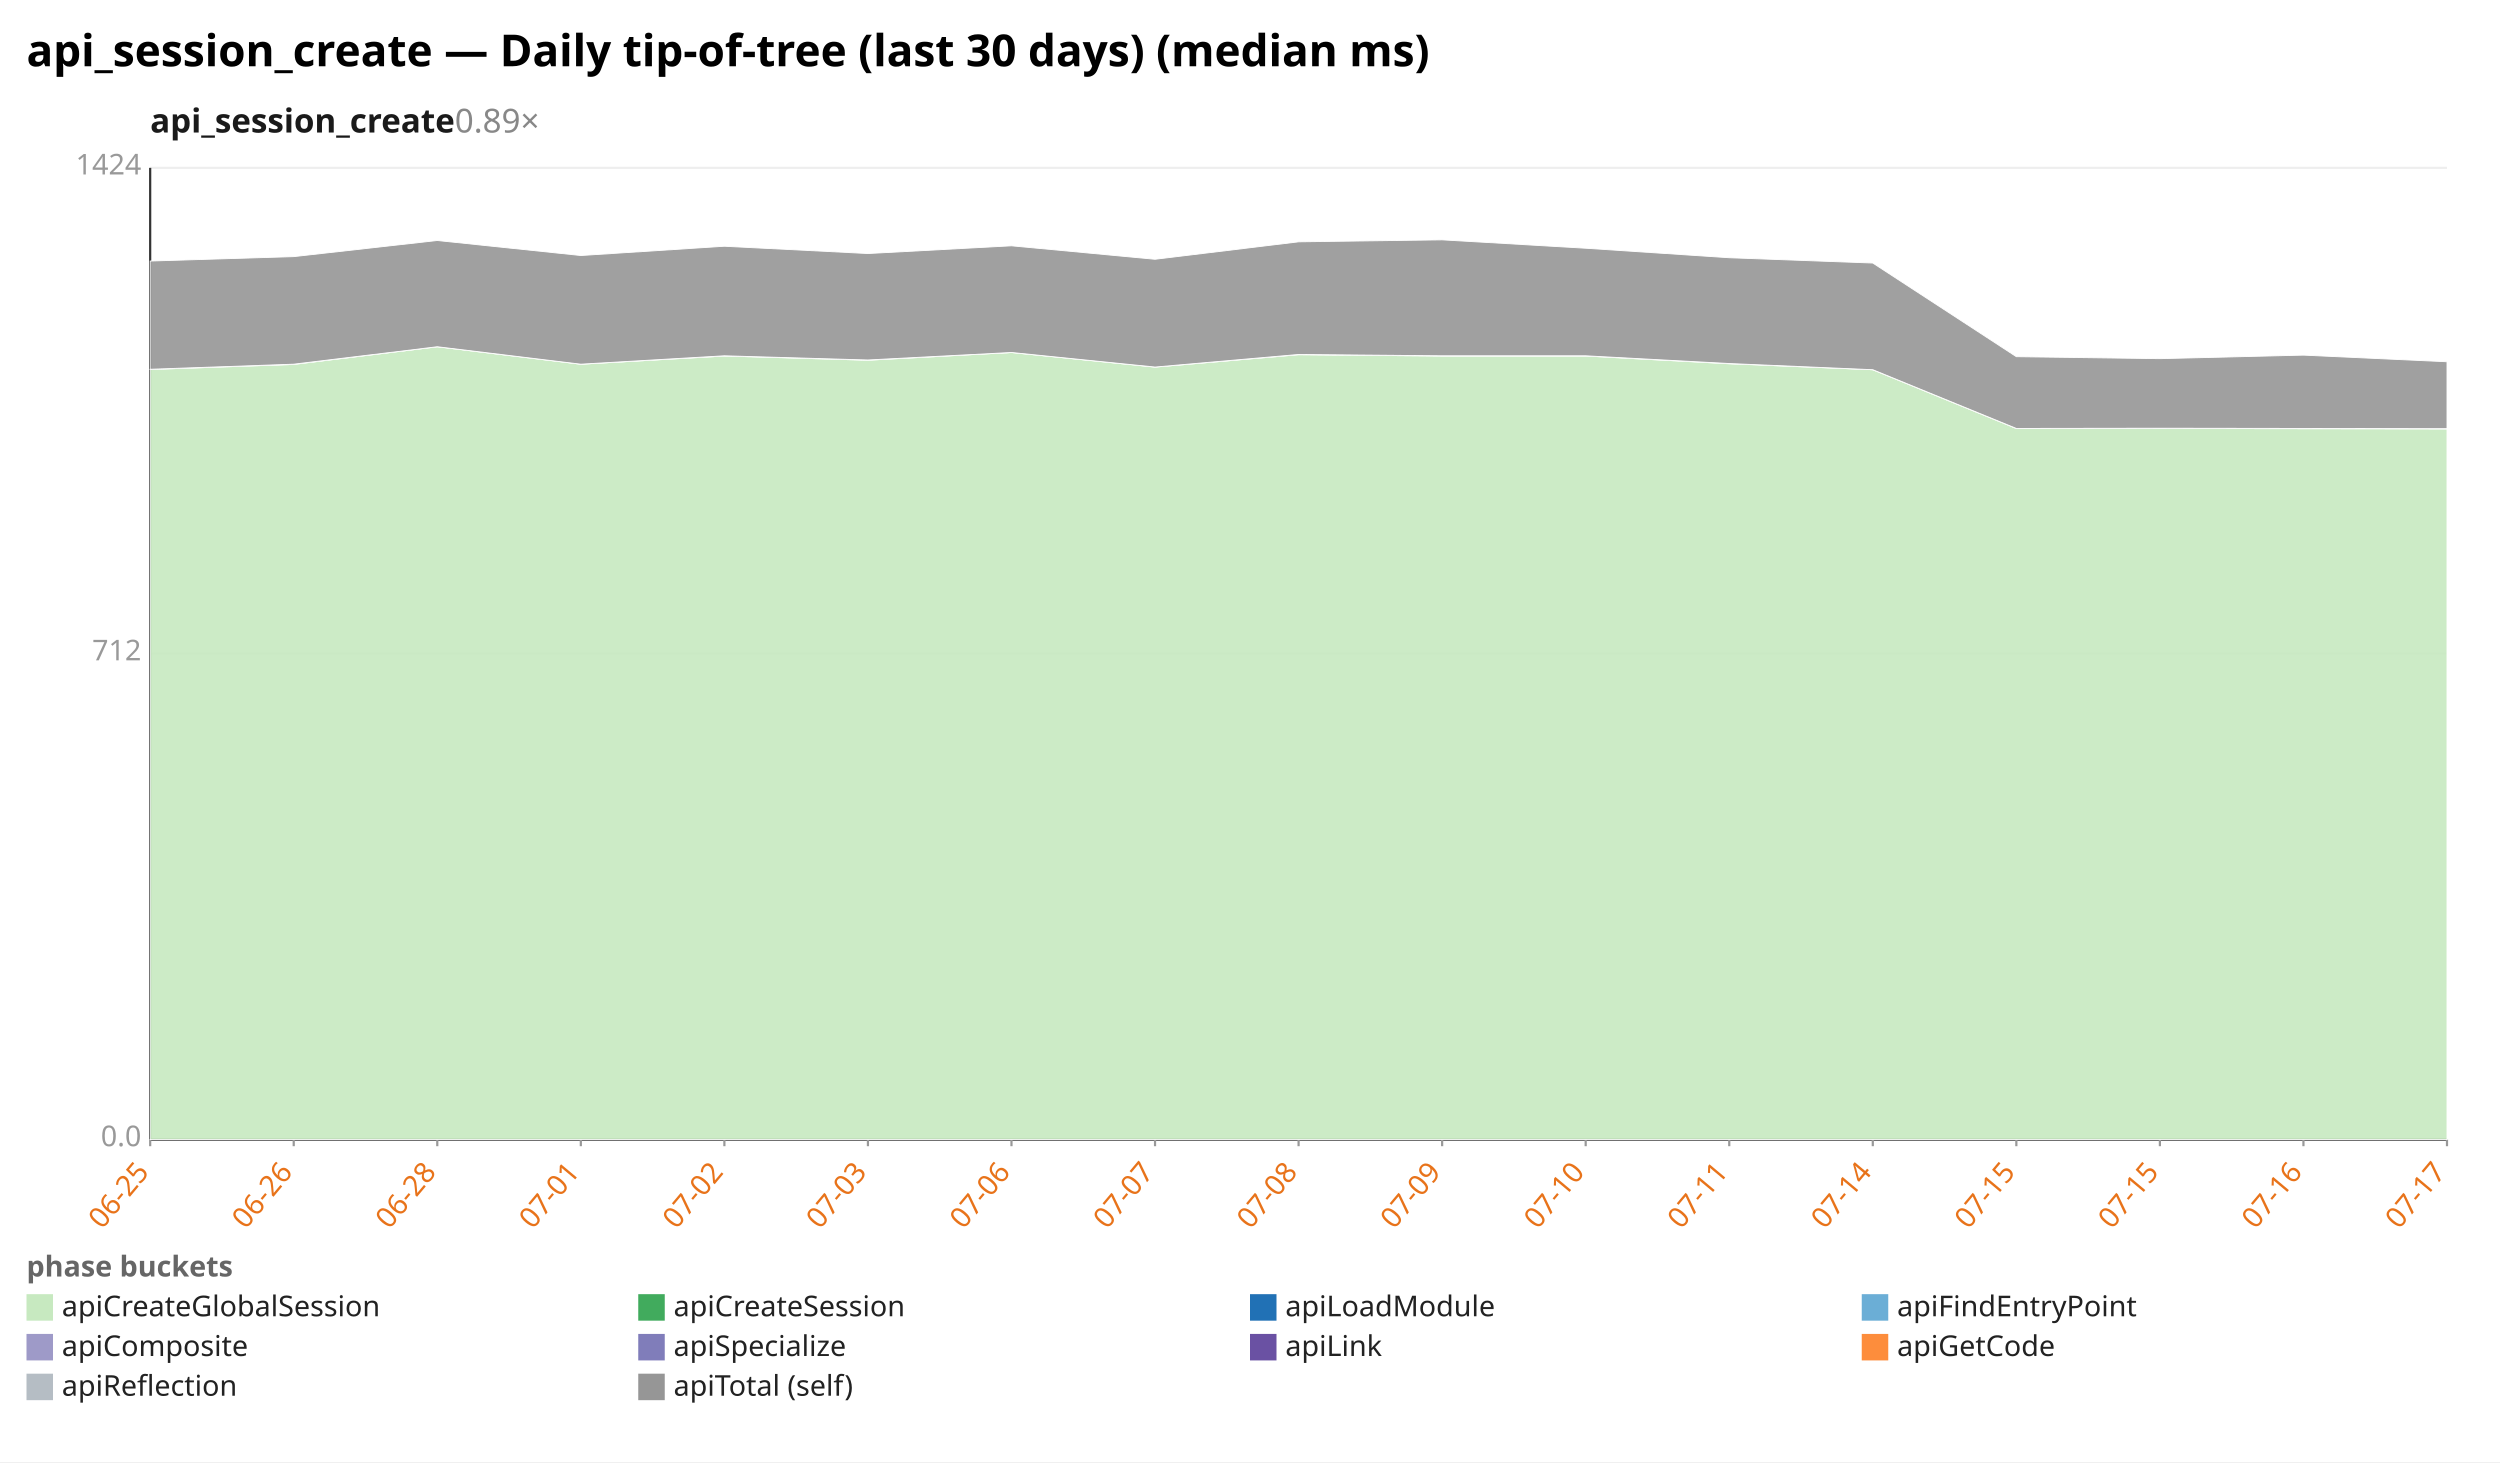
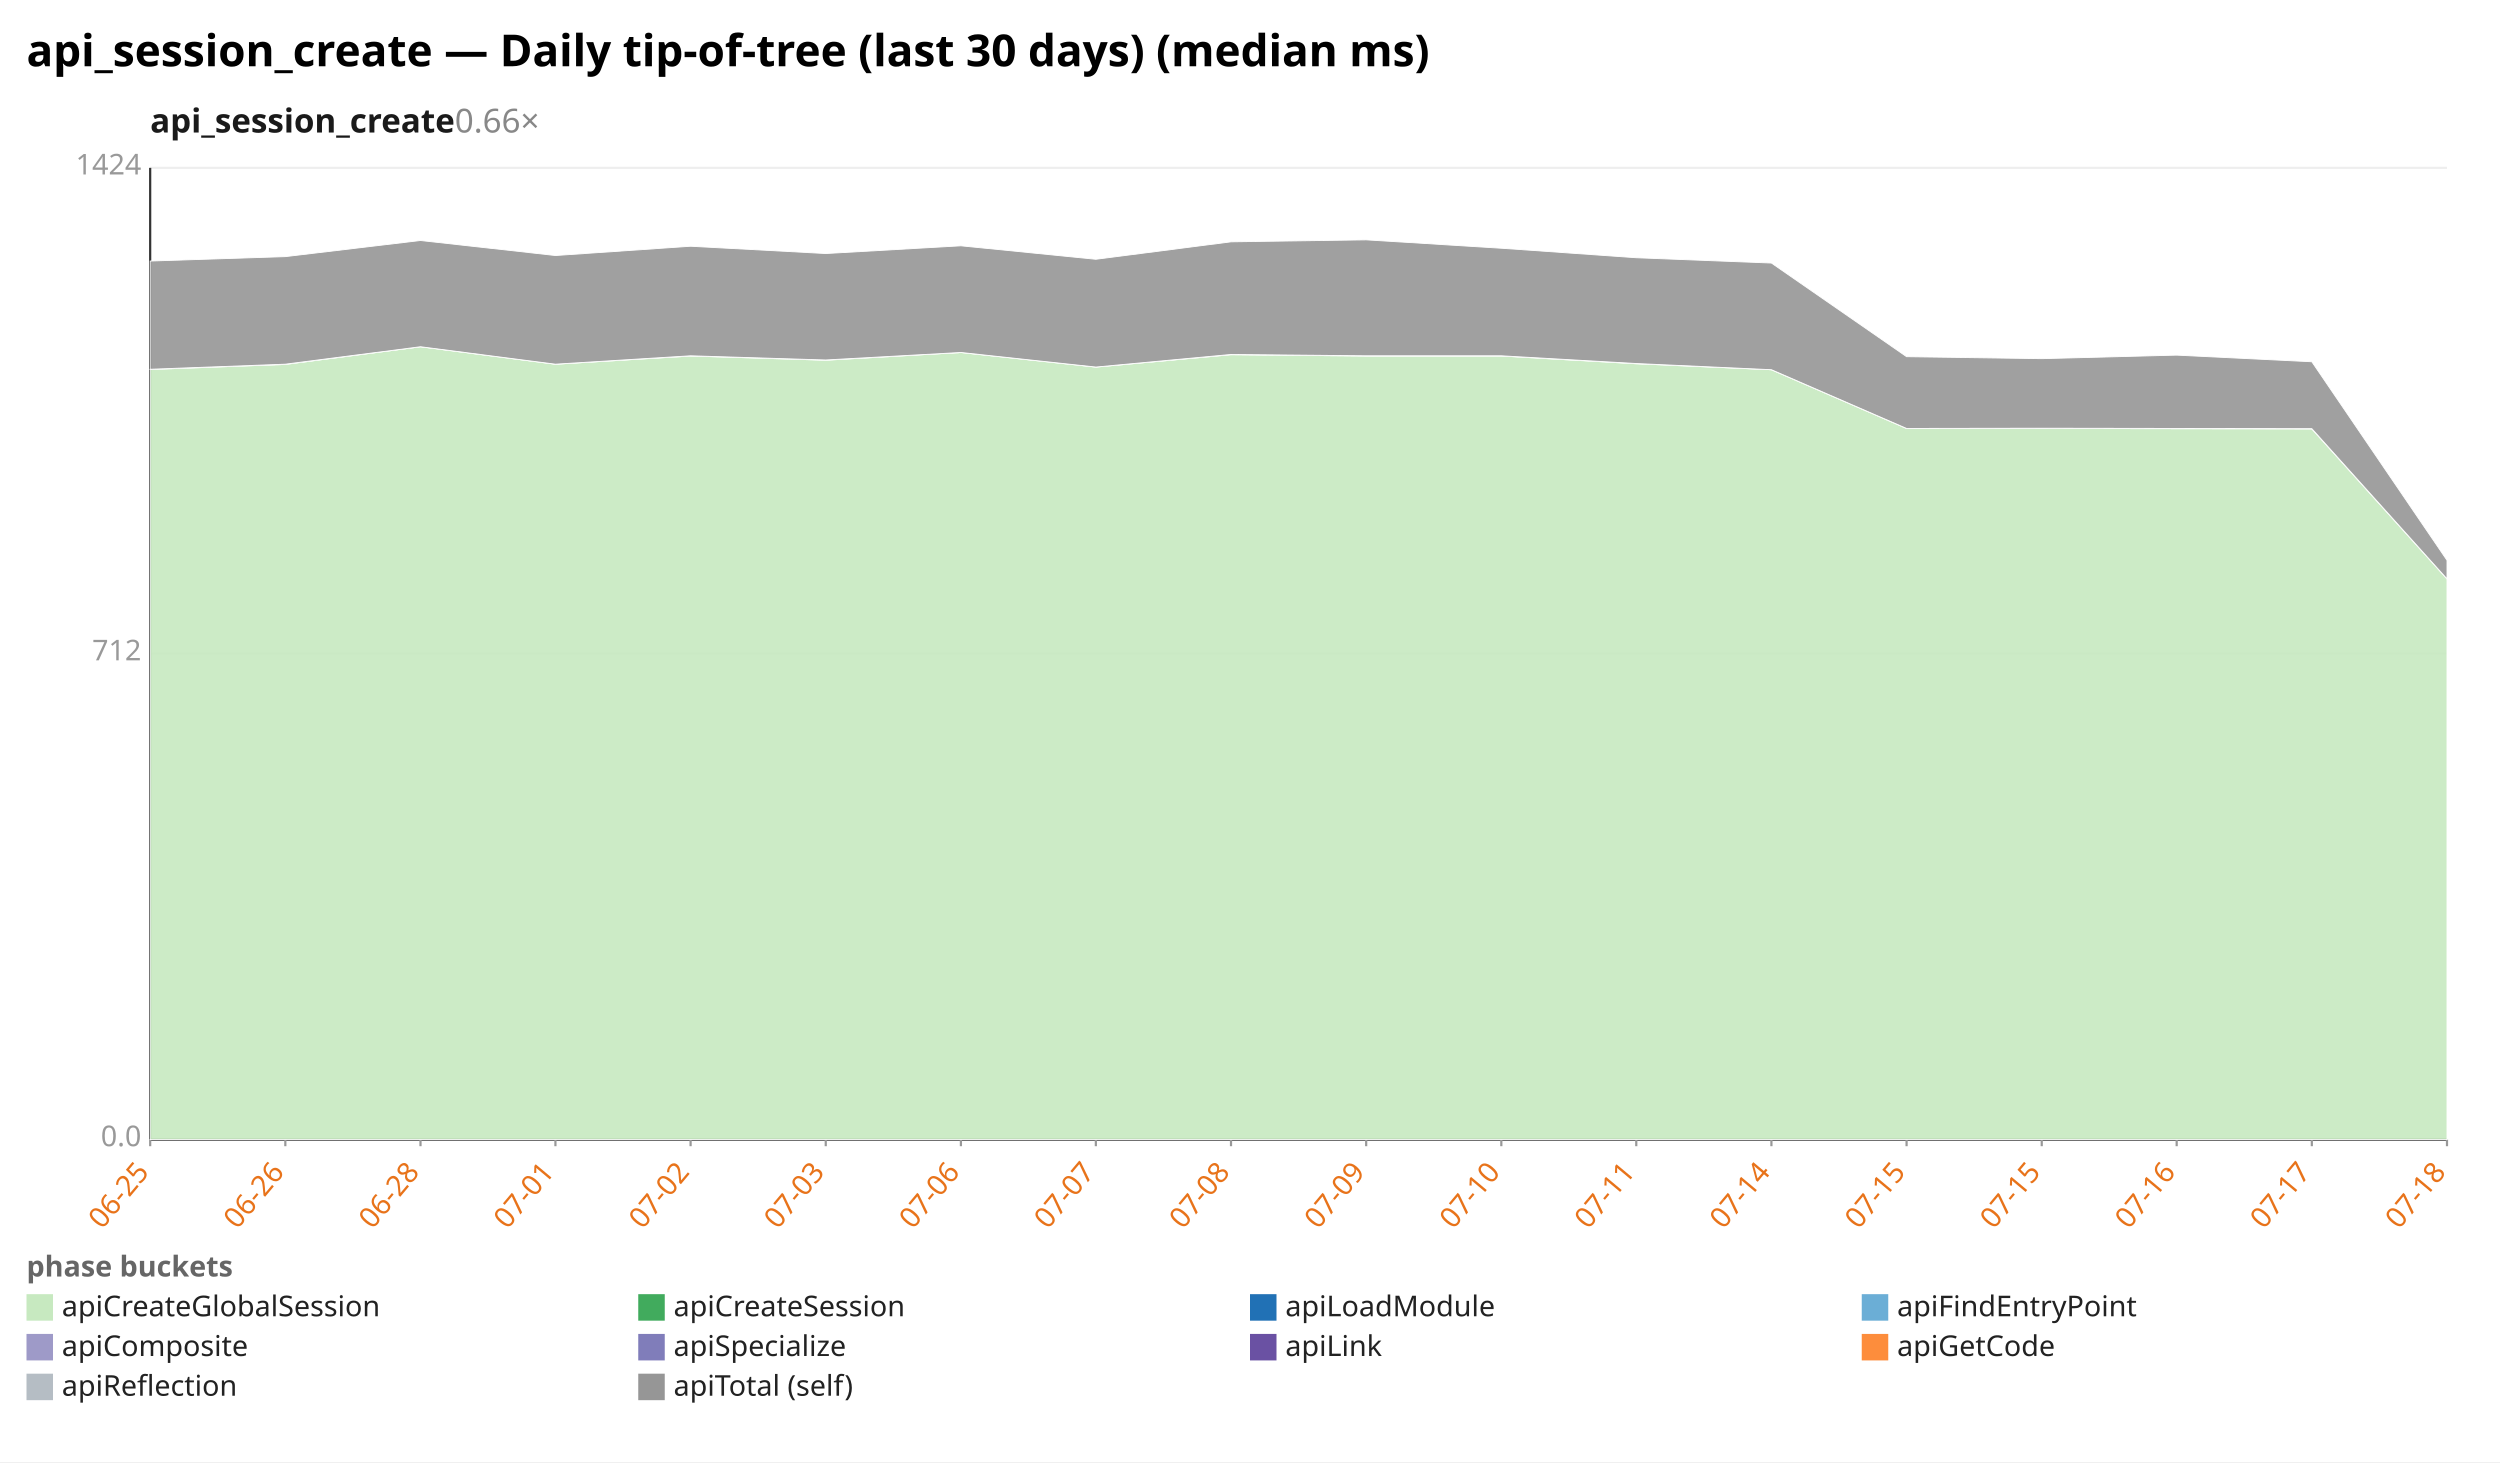
<svg xmlns="http://www.w3.org/2000/svg" width="1132" height="662" viewBox="0 0 1132 662" preserveAspectRatio="xMidYMid meet" font-family="sans-serif" font-size="13">
  <rect width="1132" height="662" fill="white" />
  <text x="12" y="30" font-size="20" font-weight="bold">api_session_create — Daily tip-of-tree (last 30 days) (median ms)</text>
-   <text x="68" y="60" font-size="15" font-weight="600" fill="#1a1a1a">api_session_create<tspan fill="#888" font-weight="400" text-decoration="none">  0.89×</tspan>
+   <text x="68" y="60" font-size="15" font-weight="600" fill="#1a1a1a">api_session_create<tspan fill="#888" font-weight="400" text-decoration="none">  0.66×</tspan>
  </text>
  <line x1="68.0" y1="516.0" x2="1108.0" y2="516.0" stroke="#eee" />
  <text x="64.0" y="519.0" text-anchor="end" fill="#999">0.0</text>
  <line x1="68.0" y1="296.0" x2="1108.0" y2="296.0" stroke="#eee" />
  <text x="64.0" y="299.0" text-anchor="end" fill="#999">712</text>
  <line x1="68.0" y1="76.0" x2="1108.0" y2="76.0" stroke="#eee" />
  <text x="64.0" y="79.0" text-anchor="end" fill="#999">1424</text>
  <line x1="68.0" y1="76.0" x2="68.0" y2="516.0" stroke="#333" />
  <line x1="68.0" y1="516.0" x2="1108.0" y2="516.0" stroke="#333" />
  <line x1="68.0" y1="516.0" x2="68.0" y2="519.0" stroke="#999" />
  <text x="68.0" y="531.0" text-anchor="end" fill="#e8731a" transform="rotate(-50 68.0 531.0)">06-25</text>
-   <line x1="133.0" y1="516.0" x2="133.0" y2="519.0" stroke="#999" />
-   <text x="133.0" y="531.0" text-anchor="end" fill="#e8731a" transform="rotate(-50 133.0 531.0)">06-26</text>
-   <line x1="198.0" y1="516.0" x2="198.0" y2="519.0" stroke="#999" />
-   <text x="198.0" y="531.0" text-anchor="end" fill="#e8731a" transform="rotate(-50 198.0 531.0)">06-28</text>
-   <line x1="263.0" y1="516.0" x2="263.0" y2="519.0" stroke="#999" />
-   <text x="263.0" y="531.0" text-anchor="end" fill="#e8731a" transform="rotate(-50 263.0 531.0)">07-01</text>
-   <line x1="328.0" y1="516.0" x2="328.0" y2="519.0" stroke="#999" />
-   <text x="328.0" y="531.0" text-anchor="end" fill="#e8731a" transform="rotate(-50 328.0 531.0)">07-02</text>
-   <line x1="393.0" y1="516.0" x2="393.0" y2="519.0" stroke="#999" />
-   <text x="393.0" y="531.0" text-anchor="end" fill="#e8731a" transform="rotate(-50 393.0 531.0)">07-03</text>
-   <line x1="458.0" y1="516.0" x2="458.0" y2="519.0" stroke="#999" />
-   <text x="458.0" y="531.0" text-anchor="end" fill="#e8731a" transform="rotate(-50 458.0 531.0)">07-06</text>
-   <line x1="523.0" y1="516.0" x2="523.0" y2="519.0" stroke="#999" />
-   <text x="523.0" y="531.0" text-anchor="end" fill="#e8731a" transform="rotate(-50 523.0 531.0)">07-07</text>
-   <line x1="588.0" y1="516.0" x2="588.0" y2="519.0" stroke="#999" />
-   <text x="588.0" y="531.0" text-anchor="end" fill="#e8731a" transform="rotate(-50 588.0 531.0)">07-08</text>
-   <line x1="653.0" y1="516.0" x2="653.0" y2="519.0" stroke="#999" />
-   <text x="653.0" y="531.0" text-anchor="end" fill="#e8731a" transform="rotate(-50 653.0 531.0)">07-09</text>
-   <line x1="718.0" y1="516.0" x2="718.0" y2="519.0" stroke="#999" />
-   <text x="718.0" y="531.0" text-anchor="end" fill="#e8731a" transform="rotate(-50 718.0 531.0)">07-10</text>
-   <line x1="783.0" y1="516.0" x2="783.0" y2="519.0" stroke="#999" />
-   <text x="783.0" y="531.0" text-anchor="end" fill="#e8731a" transform="rotate(-50 783.0 531.0)">07-11</text>
-   <line x1="848.0" y1="516.0" x2="848.0" y2="519.0" stroke="#999" />
-   <text x="848.0" y="531.0" text-anchor="end" fill="#e8731a" transform="rotate(-50 848.0 531.0)">07-14</text>
-   <line x1="913.0" y1="516.0" x2="913.0" y2="519.0" stroke="#999" />
-   <text x="913.0" y="531.0" text-anchor="end" fill="#e8731a" transform="rotate(-50 913.0 531.0)">07-15</text>
-   <line x1="978.0" y1="516.0" x2="978.0" y2="519.0" stroke="#999" />
-   <text x="978.0" y="531.0" text-anchor="end" fill="#e8731a" transform="rotate(-50 978.0 531.0)">07-15</text>
-   <line x1="1043.0" y1="516.0" x2="1043.0" y2="519.0" stroke="#999" />
-   <text x="1043.0" y="531.0" text-anchor="end" fill="#e8731a" transform="rotate(-50 1043.0 531.0)">07-16</text>
+   <line x1="129.2" y1="516.0" x2="129.2" y2="519.0" stroke="#999" />
+   <text x="129.2" y="531.0" text-anchor="end" fill="#e8731a" transform="rotate(-50 129.2 531.0)">06-26</text>
+   <line x1="190.4" y1="516.0" x2="190.4" y2="519.0" stroke="#999" />
+   <text x="190.4" y="531.0" text-anchor="end" fill="#e8731a" transform="rotate(-50 190.4 531.0)">06-28</text>
+   <line x1="251.5" y1="516.0" x2="251.5" y2="519.0" stroke="#999" />
+   <text x="251.5" y="531.0" text-anchor="end" fill="#e8731a" transform="rotate(-50 251.5 531.0)">07-01</text>
+   <line x1="312.7" y1="516.0" x2="312.7" y2="519.0" stroke="#999" />
+   <text x="312.7" y="531.0" text-anchor="end" fill="#e8731a" transform="rotate(-50 312.7 531.0)">07-02</text>
+   <line x1="373.9" y1="516.0" x2="373.9" y2="519.0" stroke="#999" />
+   <text x="373.9" y="531.0" text-anchor="end" fill="#e8731a" transform="rotate(-50 373.9 531.0)">07-03</text>
+   <line x1="435.1" y1="516.0" x2="435.1" y2="519.0" stroke="#999" />
+   <text x="435.1" y="531.0" text-anchor="end" fill="#e8731a" transform="rotate(-50 435.1 531.0)">07-06</text>
+   <line x1="496.2" y1="516.0" x2="496.2" y2="519.0" stroke="#999" />
+   <text x="496.2" y="531.0" text-anchor="end" fill="#e8731a" transform="rotate(-50 496.2 531.0)">07-07</text>
+   <line x1="557.4" y1="516.0" x2="557.4" y2="519.0" stroke="#999" />
+   <text x="557.4" y="531.0" text-anchor="end" fill="#e8731a" transform="rotate(-50 557.4 531.0)">07-08</text>
+   <line x1="618.6" y1="516.0" x2="618.6" y2="519.0" stroke="#999" />
+   <text x="618.6" y="531.0" text-anchor="end" fill="#e8731a" transform="rotate(-50 618.6 531.0)">07-09</text>
+   <line x1="679.8" y1="516.0" x2="679.8" y2="519.0" stroke="#999" />
+   <text x="679.8" y="531.0" text-anchor="end" fill="#e8731a" transform="rotate(-50 679.8 531.0)">07-10</text>
+   <line x1="740.9" y1="516.0" x2="740.9" y2="519.0" stroke="#999" />
+   <text x="740.9" y="531.0" text-anchor="end" fill="#e8731a" transform="rotate(-50 740.9 531.0)">07-11</text>
+   <line x1="802.1" y1="516.0" x2="802.1" y2="519.0" stroke="#999" />
+   <text x="802.1" y="531.0" text-anchor="end" fill="#e8731a" transform="rotate(-50 802.1 531.0)">07-14</text>
+   <line x1="863.3" y1="516.0" x2="863.3" y2="519.0" stroke="#999" />
+   <text x="863.3" y="531.0" text-anchor="end" fill="#e8731a" transform="rotate(-50 863.3 531.0)">07-15</text>
+   <line x1="924.5" y1="516.0" x2="924.5" y2="519.0" stroke="#999" />
+   <text x="924.5" y="531.0" text-anchor="end" fill="#e8731a" transform="rotate(-50 924.5 531.0)">07-15</text>
+   <line x1="985.6" y1="516.0" x2="985.6" y2="519.0" stroke="#999" />
+   <text x="985.6" y="531.0" text-anchor="end" fill="#e8731a" transform="rotate(-50 985.6 531.0)">07-16</text>
+   <line x1="1046.8" y1="516.0" x2="1046.8" y2="519.0" stroke="#999" />
+   <text x="1046.8" y="531.0" text-anchor="end" fill="#e8731a" transform="rotate(-50 1046.8 531.0)">07-17</text>
  <line x1="1108.0" y1="516.0" x2="1108.0" y2="519.0" stroke="#999" />
-   <text x="1108.0" y="531.0" text-anchor="end" fill="#e8731a" transform="rotate(-50 1108.0 531.0)">07-17</text>
-   <polygon points="68.0,167.3 133.0,165.0 198.0,157.0 263.0,164.9 328.0,161.2 393.0,163.1 458.0,159.6 523.0,166.2 588.0,160.6 653.0,161.2 718.0,161.2 783.0,164.7 848.0,167.4 913.0,194.0 978.0,194.0 1043.0,194.1 1108.0,194.2 1108.0,516.0 1043.0,516.0 978.0,516.0 913.0,516.0 848.0,516.0 783.0,516.0 718.0,516.0 653.0,516.0 588.0,516.0 523.0,516.0 458.0,516.0 393.0,516.0 328.0,516.0 263.0,516.0 198.0,516.0 133.0,516.0 68.0,516.0" fill="#c7e9c0" fill-opacity="0.9" stroke="#fff" stroke-width="0.4" />
-   <polygon points="68.0,167.2 133.0,164.9 198.0,157.0 263.0,164.9 328.0,161.1 393.0,163.0 458.0,159.6 523.0,166.2 588.0,160.5 653.0,161.1 718.0,161.1 783.0,164.6 848.0,167.4 913.0,194.0 978.0,193.9 1043.0,194.0 1108.0,194.1 1108.0,194.2 1043.0,194.1 978.0,194.0 913.0,194.0 848.0,167.4 783.0,164.7 718.0,161.2 653.0,161.2 588.0,160.6 523.0,166.2 458.0,159.6 393.0,163.1 328.0,161.2 263.0,164.9 198.0,157.0 133.0,165.0 68.0,167.3" fill="#41ab5d" fill-opacity="0.9" stroke="#fff" stroke-width="0.4" />
-   <polygon points="68.0,118.2 133.0,116.2 198.0,108.9 263.0,115.7 328.0,111.5 393.0,114.8 458.0,111.3 523.0,117.4 588.0,109.5 653.0,108.6 718.0,112.4 783.0,116.7 848.0,119.1 913.0,161.5 978.0,162.4 1043.0,160.8 1108.0,163.8 1108.0,194.1 1043.0,194.0 978.0,193.9 913.0,194.0 848.0,167.4 783.0,164.6 718.0,161.1 653.0,161.1 588.0,160.5 523.0,166.2 458.0,159.6 393.0,163.0 328.0,161.1 263.0,164.9 198.0,157.0 133.0,164.9 68.0,167.2" fill="#969696" fill-opacity="0.9" stroke="#fff" stroke-width="0.4" />
+   <text x="1108.0" y="531.0" text-anchor="end" fill="#e8731a" transform="rotate(-50 1108.0 531.0)">07-18</text>
+   <polygon points="68.0,167.3 129.2,165.0 190.4,157.0 251.5,164.9 312.7,161.2 373.9,163.1 435.1,159.6 496.2,166.2 557.4,160.6 618.6,161.2 679.8,161.2 740.9,164.7 802.1,167.4 863.3,194.0 924.5,194.0 985.6,194.1 1046.8,194.2 1108.0,262.1 1108.0,516.0 1046.8,516.0 985.6,516.0 924.5,516.0 863.3,516.0 802.1,516.0 740.9,516.0 679.8,516.0 618.6,516.0 557.4,516.0 496.2,516.0 435.1,516.0 373.9,516.0 312.7,516.0 251.5,516.0 190.4,516.0 129.2,516.0 68.0,516.0" fill="#c7e9c0" fill-opacity="0.9" stroke="#fff" stroke-width="0.4" />
+   <polygon points="68.0,167.2 129.2,164.9 190.4,157.0 251.5,164.9 312.7,161.1 373.9,163.0 435.1,159.6 496.2,166.2 557.4,160.5 618.6,161.1 679.8,161.1 740.9,164.6 802.1,167.4 863.3,194.0 924.5,193.9 985.6,194.0 1046.8,194.1 1108.0,262.1 1108.0,262.1 1046.8,194.2 985.6,194.1 924.5,194.0 863.3,194.0 802.1,167.4 740.9,164.7 679.8,161.2 618.6,161.2 557.4,160.6 496.2,166.2 435.1,159.6 373.9,163.1 312.7,161.2 251.5,164.9 190.4,157.0 129.2,165.0 68.0,167.3" fill="#41ab5d" fill-opacity="0.9" stroke="#fff" stroke-width="0.4" />
+   <polygon points="68.0,118.2 129.2,116.2 190.4,108.9 251.5,115.7 312.7,111.5 373.9,114.8 435.1,111.3 496.2,117.4 557.4,109.5 618.6,108.6 679.8,112.4 740.9,116.7 802.1,119.1 863.3,161.5 924.5,162.4 985.6,160.8 1046.8,163.8 1108.0,253.7 1108.0,262.1 1046.8,194.1 985.6,194.0 924.5,193.9 863.3,194.0 802.1,167.4 740.9,164.6 679.8,161.1 618.6,161.1 557.4,160.5 496.2,166.2 435.1,159.6 373.9,163.0 312.7,161.1 251.5,164.9 190.4,157.0 129.2,164.9 68.0,167.2" fill="#969696" fill-opacity="0.9" stroke="#fff" stroke-width="0.4" />
  <text x="12" y="578" fill="#666" font-weight="600">phase buckets</text>
  <rect x="12" y="586" width="12" height="12" fill="#c7e9c0" />
  <text x="28" y="596" fill="#222">apiCreateGlobalSession</text>
  <rect x="289" y="586" width="12" height="12" fill="#41ab5d" />
  <text x="305" y="596" fill="#222">apiCreateSession</text>
  <rect x="566" y="586" width="12" height="12" fill="#2171b5" />
  <text x="582" y="596" fill="#222">apiLoadModule</text>
  <rect x="843" y="586" width="12" height="12" fill="#6baed6" />
  <text x="859" y="596" fill="#222">apiFindEntryPoint</text>
  <rect x="12" y="604" width="12" height="12" fill="#9e9ac8" />
  <text x="28" y="614" fill="#222">apiComposite</text>
  <rect x="289" y="604" width="12" height="12" fill="#807dba" />
  <text x="305" y="614" fill="#222">apiSpecialize</text>
  <rect x="566" y="604" width="12" height="12" fill="#6a51a3" />
  <text x="582" y="614" fill="#222">apiLink</text>
  <rect x="843" y="604" width="12" height="12" fill="#fd8d3c" />
  <text x="859" y="614" fill="#222">apiGetCode</text>
  <rect x="12" y="622" width="12" height="12" fill="#b5bdc4" />
  <text x="28" y="632" fill="#222">apiReflection</text>
  <rect x="289" y="622" width="12" height="12" fill="#969696" />
  <text x="305" y="632" fill="#222">apiTotal (self)</text>
</svg>
